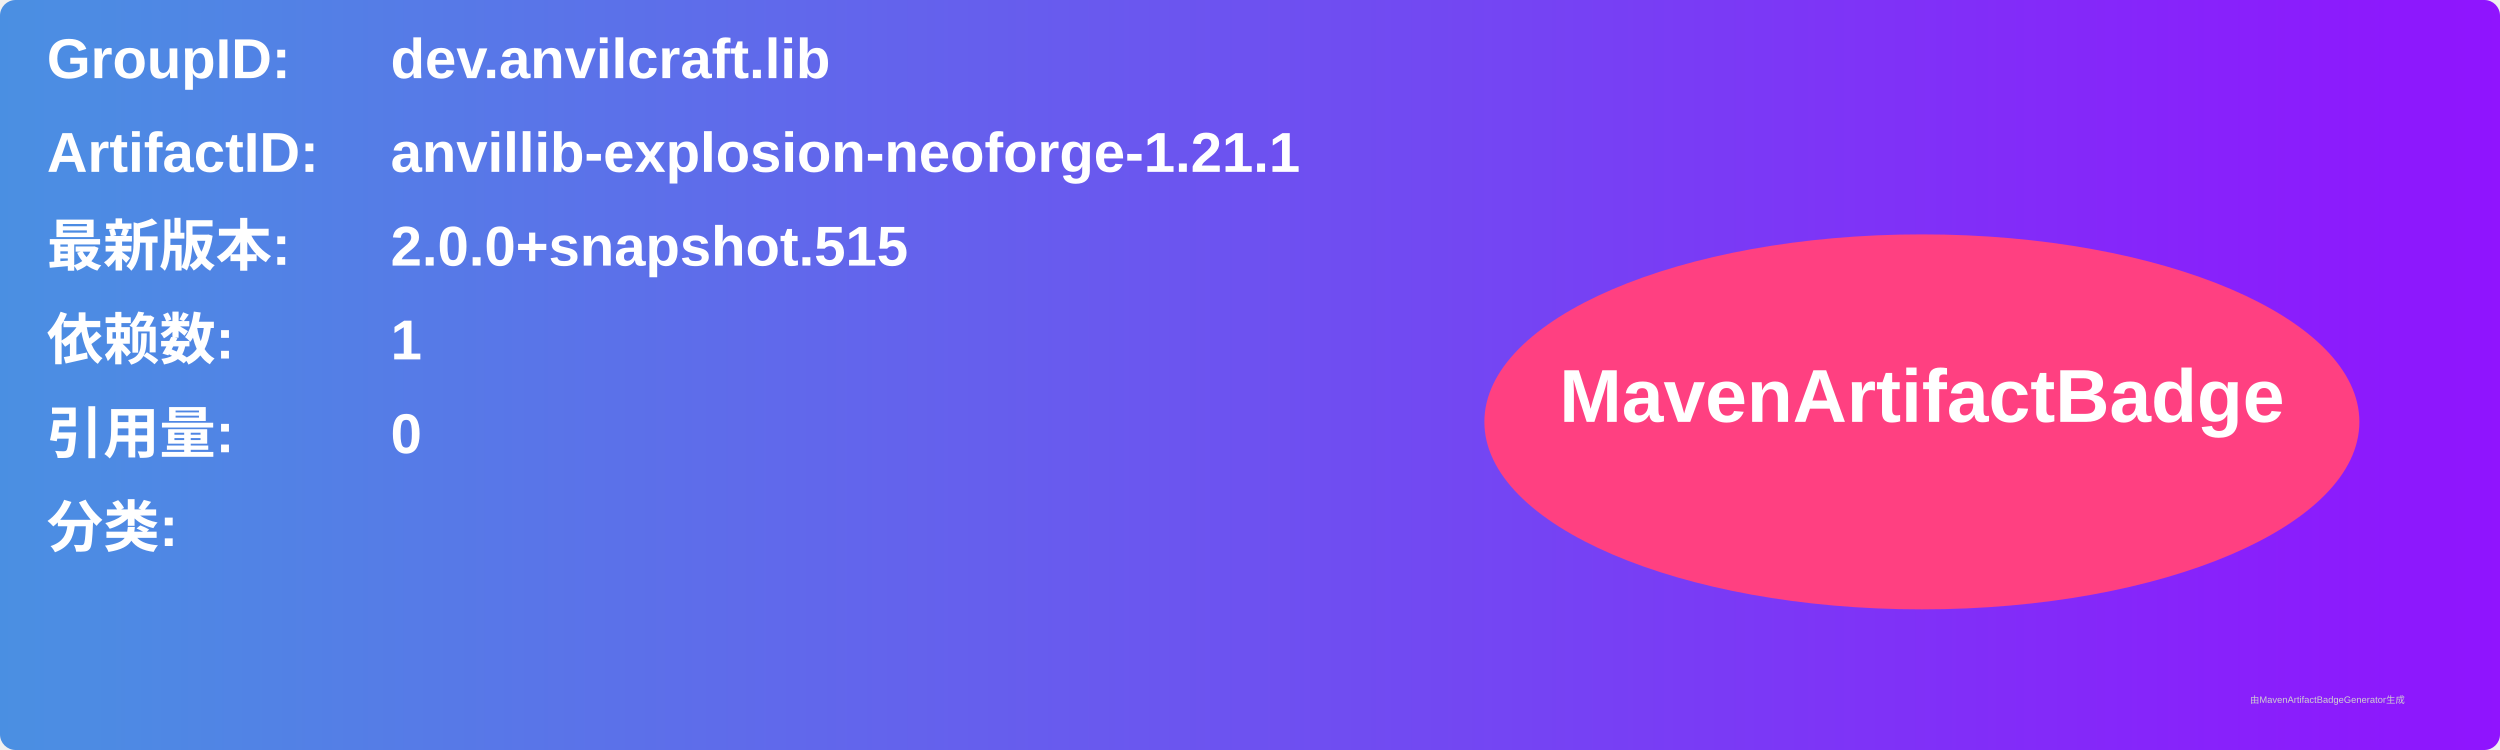
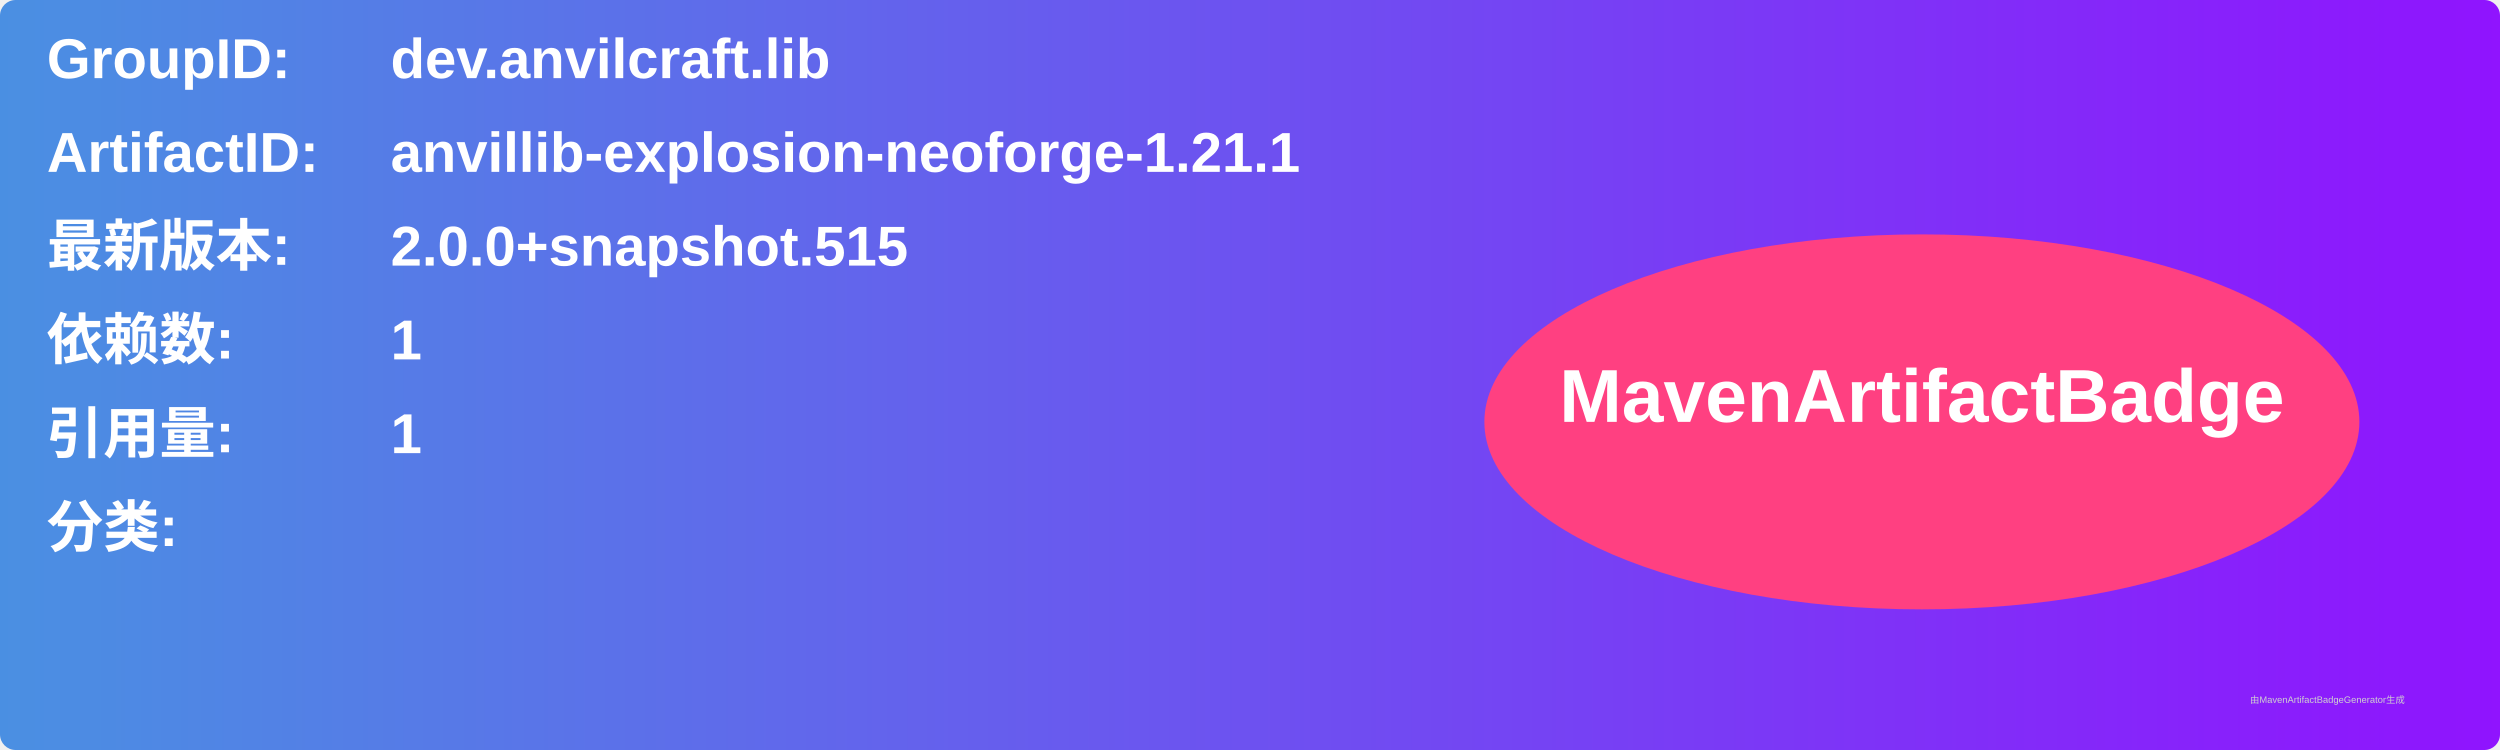
<svg xmlns="http://www.w3.org/2000/svg" width="800" height="240" viewBox="0 0 800 240">
  <linearGradient id="grad" x1="0%" y1="0%" x2="100%" y2="0%">
    <stop offset="0%" stop-color="#4a90e2" />
    <stop offset="100%" stop-color="#9013fe" />
  </linearGradient>
  <rect width="100%" height="100%" rx="5" ry="5" fill="url(#grad)" />
  <g transform="translate(15, 15)">
    <text x="0" y="10" font-family="Arial" font-size="18" fill="white" font-weight="bold" width="260">GroupID:</text>
    <text x="110" y="10" font-family="Arial" font-size="18" fill="white" font-weight="bold" width="460">dev.anvilcraft.lib</text>
    <text x="0" y="40" font-family="Arial" font-size="18" fill="white" font-weight="bold" width="260">ArtifactID:</text>
    <text x="110" y="40" font-family="Arial" font-size="18" fill="white" font-weight="bold" width="460">anvillib-explosion-neoforge-1.21.1</text>
    <text x="0" y="70" font-family="Arial" font-size="18" fill="white" font-weight="bold">最新版本:</text>
    <text x="110" y="70" font-family="Arial" font-size="18" fill="white" font-weight="bold">
      <tspan font-weight="bold">2.0.0+snapshot.515</tspan>
    </text>
    <text x="0" y="100" font-family="Arial" font-size="18" fill="white" font-weight="bold">依赖数: </text>
    <text x="110" y="100" font-family="Arial" font-size="18" fill="white">
      <tspan font-weight="bold">1</tspan>
    </text>
    <text x="0" y="130" font-family="Arial" font-size="18" fill="white" font-weight="bold">引用量: </text>
    <text x="110" y="130" font-family="Arial" font-size="18" fill="white">
-       <tspan font-weight="bold">0</tspan>
+       <tspan font-weight="bold">1</tspan>
    </text>
    <text x="0" y="160" font-family="Arial" font-size="18" fill="white" font-weight="bold">分类:</text>
    <text x="10" y="190" font-family="Arial" font-size="10" fill="white">
      <tspan font-weight="bold" />
    </text>
    <ellipse cx="600" cy="120" rx="140" ry="60" fill="#ff4081" />
    <text x="600" y="120" text-anchor="middle" font-family="Arial" font-size="24" fill="white" font-weight="bold">MavenArtifactBadge</text>
  </g>
  <text x="720" y="225" font-family="Arial" font-size="3" fill="#d0d0d0">由MavenArtifactBadgeGenerator生成</text>
</svg>
